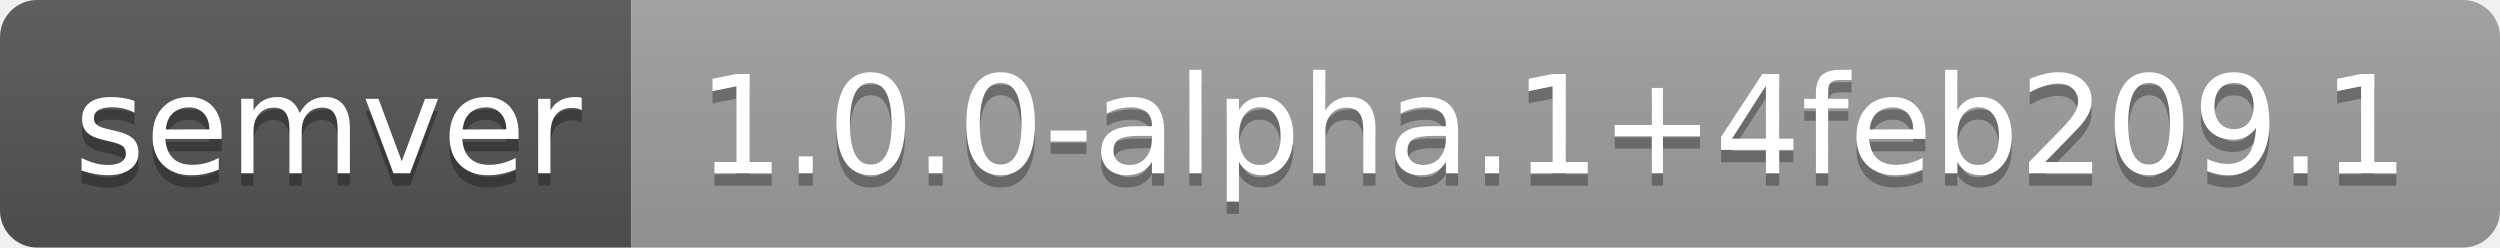
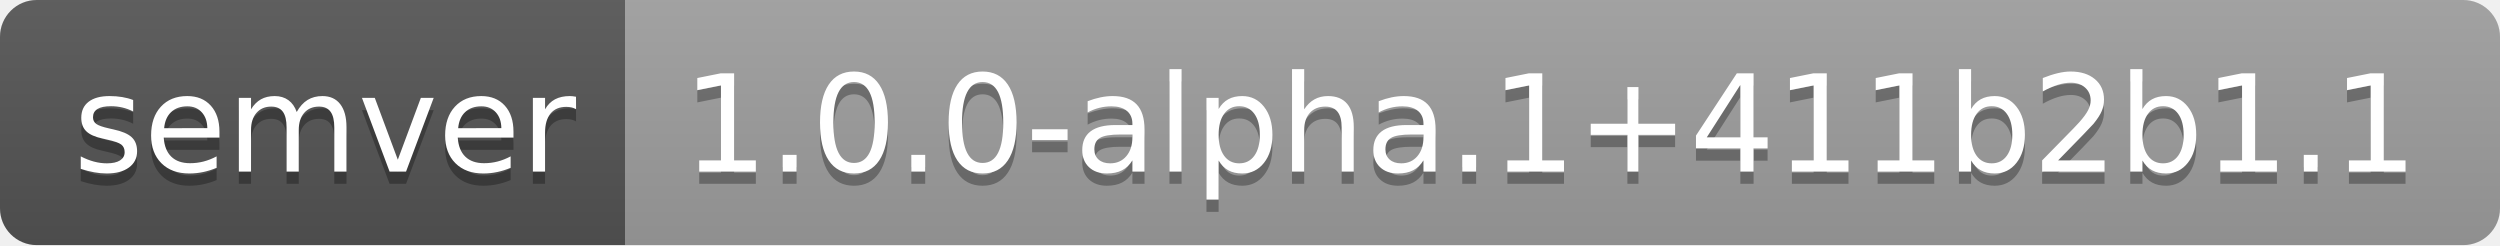
- <svg xmlns="http://www.w3.org/2000/svg" width="202" height="20" role="img" aria-label="semver: 1.0.0-alpha.1+4feb209.1">
+ <svg xmlns="http://www.w3.org/2000/svg" width="204" height="20" role="img" aria-label="semver: 1.0.0-alpha.1+411b2b1.1">
  <linearGradient id="s" x2="0" y2="100%">
    <stop offset="0" stop-color="#bbb" stop-opacity=".1" />
    <stop offset="1" stop-opacity=".1" />
  </linearGradient>
  <clipPath id="r">
-     <rect width="202" height="20" rx="3" fill="#fff" />
+     <rect width="204" height="20" rx="3" fill="#fff" />
  </clipPath>
  <g clip-path="url(#r)">
    <rect width="51" height="20" fill="#555" />
-     <rect x="51" width="151" height="20" fill="#9f9f9f" />
-     <rect width="202" height="20" fill="url(#s)" />
+     <rect x="51" width="153" height="20" fill="#9f9f9f" />
+     <rect width="204" height="20" fill="url(#s)" />
  </g>
  <g fill="#fff" text-anchor="middle" font-family="Verdana,Geneva,DejaVu Sans,sans-serif" text-rendering="geometricPrecision" font-size="110">
    <text aria-hidden="true" x="265" y="150" fill="#010101" fill-opacity=".3" transform="scale(.1)" textLength="410">semver</text>
    <text x="265" y="140" transform="scale(.1)" fill="#fff" textLength="410">semver</text>
-     <text aria-hidden="true" x="1255" y="150" fill="#010101" fill-opacity=".3" transform="scale(.1)" textLength="1410">1.0.0-alpha.1+4feb209.1</text>
-     <text x="1255" y="140" transform="scale(.1)" fill="#fff" textLength="1410">1.0.0-alpha.1+4feb209.1</text>
+     <text aria-hidden="true" x="1265" y="150" fill="#010101" fill-opacity=".3" transform="scale(.1)" textLength="1430">1.0.0-alpha.1+411b2b1.1</text>
+     <text x="1265" y="140" transform="scale(.1)" fill="#fff" textLength="1430">1.0.0-alpha.1+411b2b1.1</text>
  </g>
</svg>
